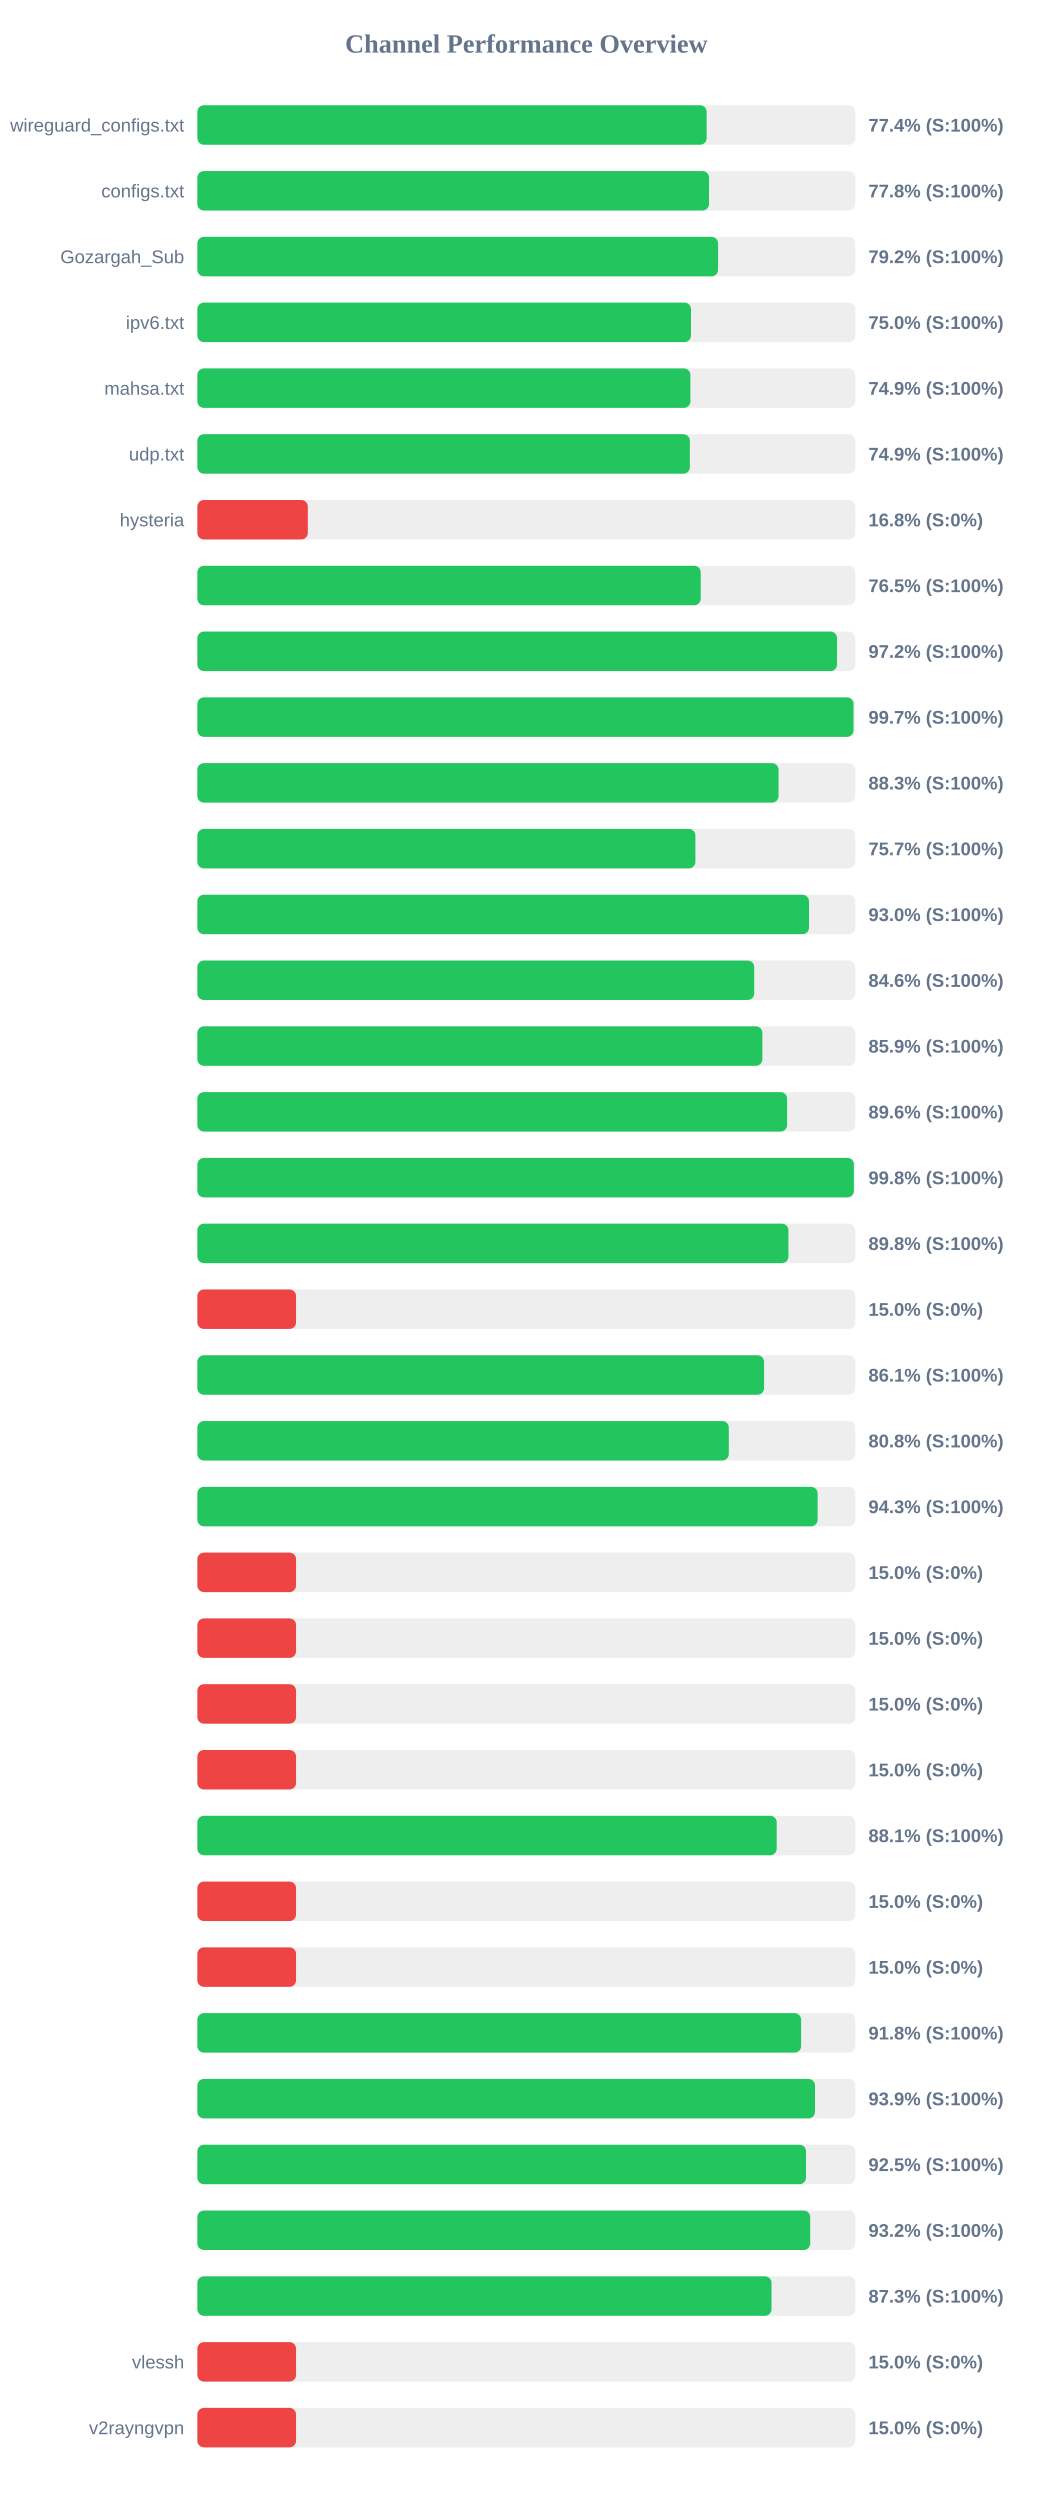
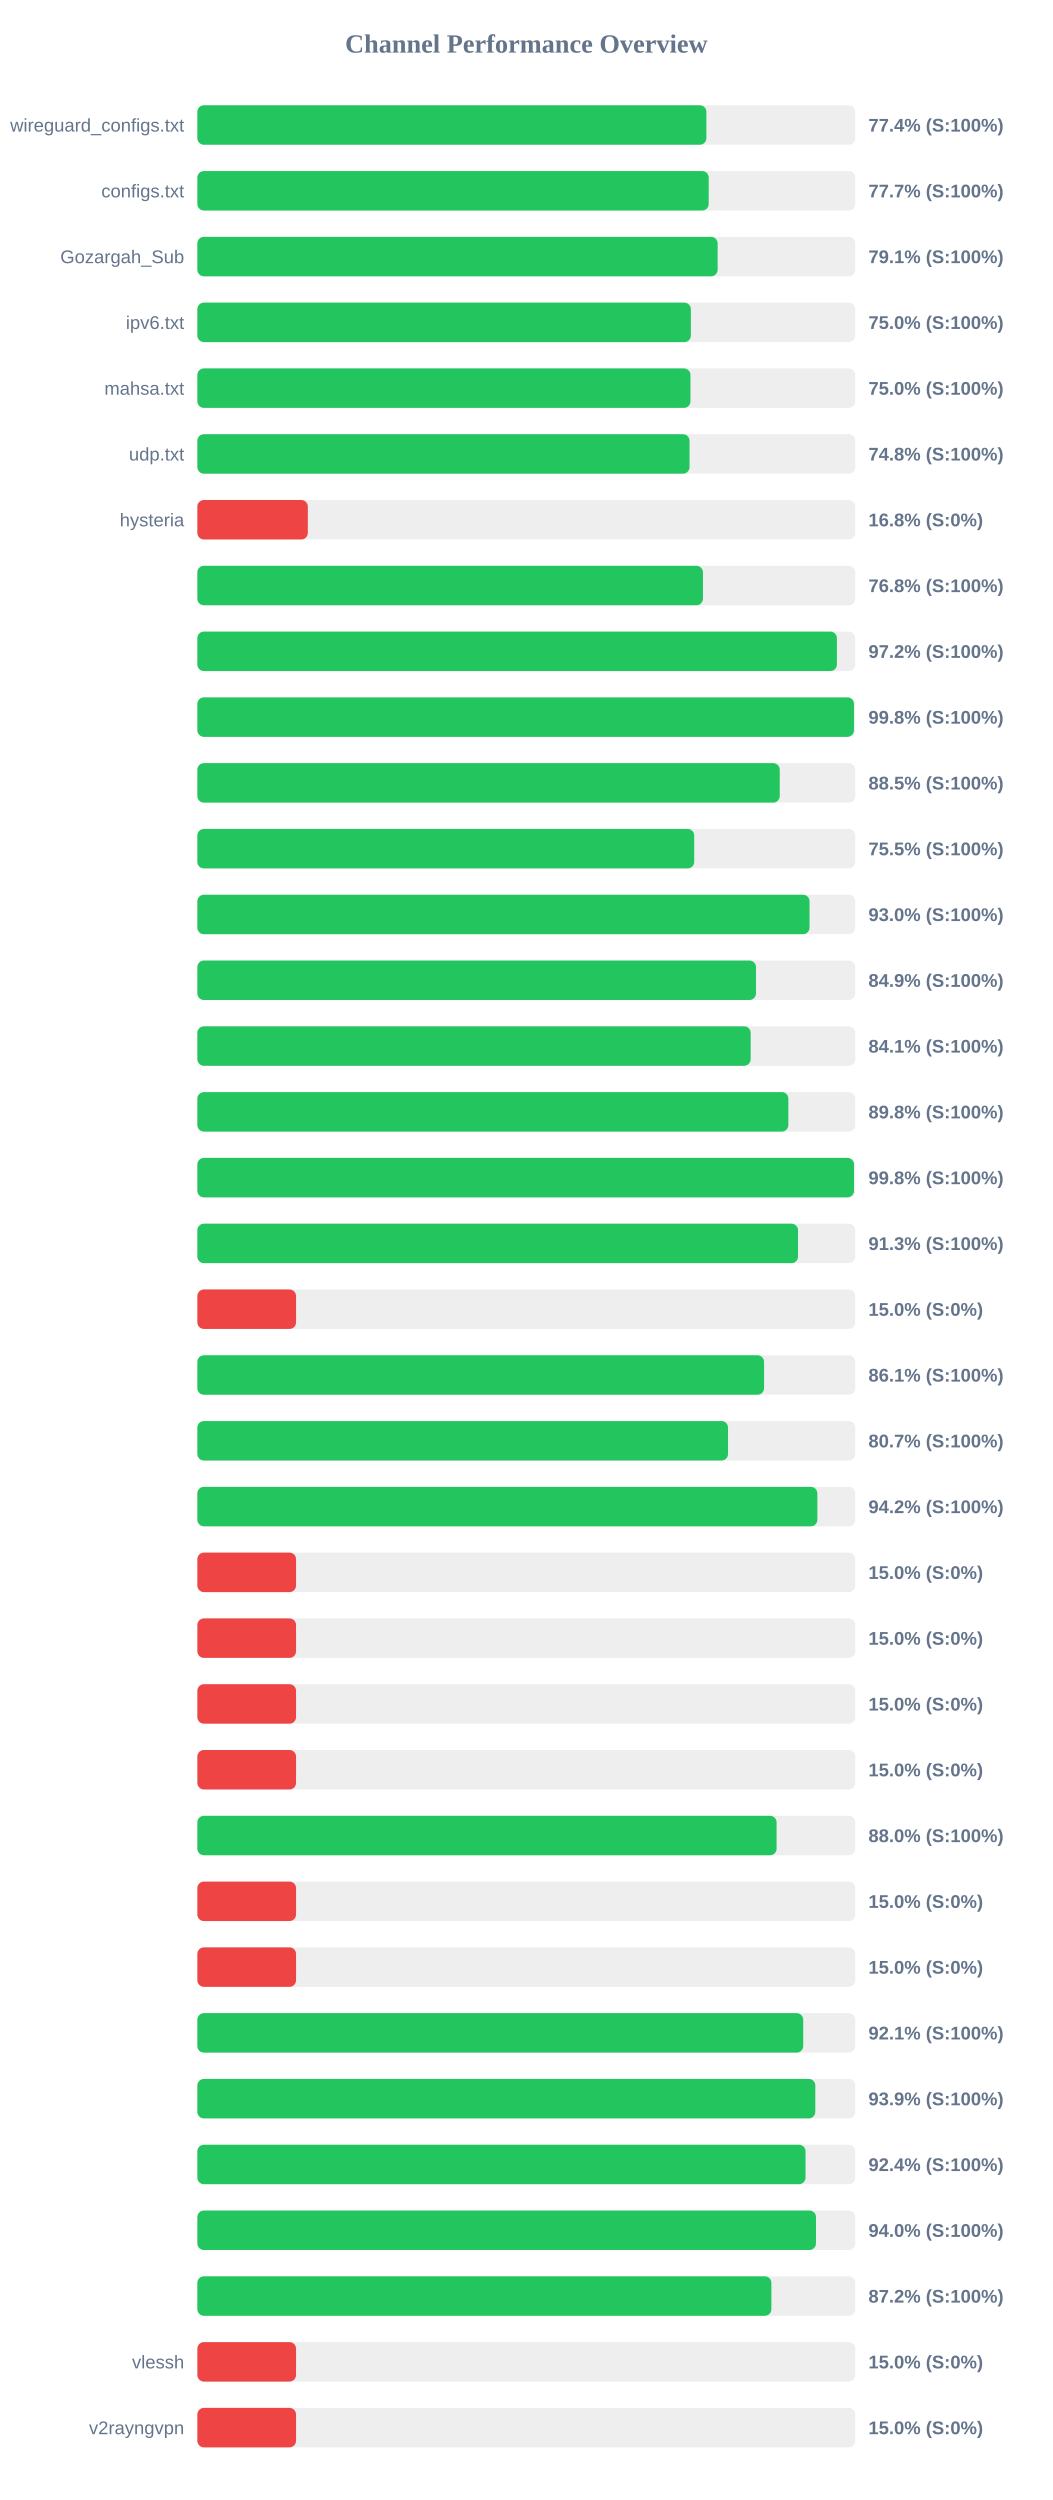
<svg xmlns="http://www.w3.org/2000/svg" width="800" height="1900" version="1.1">
  <style>
        .row { font: 14px Arial; fill: #64748b; }
        .score { font: bold 14px Arial; fill: #64748b; }
    </style>
  <text x="400" y="40" text-anchor="middle" font-size="20px" font-weight="bold" fill="#64748b">Channel Performance Overview</text>
  <rect x="150" y="80" width="500" height="30" fill="#eee" rx="5" />
-   <rect x="150" y="80" width="387.05" height="30" fill="#22c55e" rx="5" />
+   <rect x="150" y="80" width="386.85" height="30" fill="#22c55e" rx="5" />
  <text x="140" y="100" text-anchor="end" class="row">wireguard_configs.txt</text>
  <text x="660" y="100" text-anchor="start" class="score">77.4% (S:100%)</text>
  <rect x="150" y="130" width="500" height="30" fill="#eee" rx="5" />
-   <rect x="150" y="130" width="388.85" height="30" fill="#22c55e" rx="5" />
+   <rect x="150" y="130" width="388.6" height="30" fill="#22c55e" rx="5" />
  <text x="140" y="150" text-anchor="end" class="row">configs.txt</text>
-   <text x="660" y="150" text-anchor="start" class="score">77.8% (S:100%)</text>
+   <text x="660" y="150" text-anchor="start" class="score">77.7% (S:100%)</text>
  <rect x="150" y="180" width="500" height="30" fill="#eee" rx="5" />
-   <rect x="150" y="180" width="395.75" height="30" fill="#22c55e" rx="5" />
+   <rect x="150" y="180" width="395.4" height="30" fill="#22c55e" rx="5" />
  <text x="140" y="200" text-anchor="end" class="row">Gozargah_Sub</text>
-   <text x="660" y="200" text-anchor="start" class="score">79.2% (S:100%)</text>
+   <text x="660" y="200" text-anchor="start" class="score">79.1% (S:100%)</text>
  <rect x="150" y="230" width="500" height="30" fill="#eee" rx="5" />
-   <rect x="150" y="230" width="375.15" height="30" fill="#22c55e" rx="5" />
+   <rect x="150" y="230" width="375.05" height="30" fill="#22c55e" rx="5" />
  <text x="140" y="250" text-anchor="end" class="row">ipv6.txt</text>
  <text x="660" y="250" text-anchor="start" class="score">75.0% (S:100%)</text>
  <rect x="150" y="280" width="500" height="30" fill="#eee" rx="5" />
-   <rect x="150" y="280" width="374.7" height="30" fill="#22c55e" rx="5" />
+   <rect x="150" y="280" width="374.75" height="30" fill="#22c55e" rx="5" />
  <text x="140" y="300" text-anchor="end" class="row">mahsa.txt</text>
-   <text x="660" y="300" text-anchor="start" class="score">74.9% (S:100%)</text>
+   <text x="660" y="300" text-anchor="start" class="score">75.0% (S:100%)</text>
  <rect x="150" y="330" width="500" height="30" fill="#eee" rx="5" />
-   <rect x="150" y="330" width="374.3" height="30" fill="#22c55e" rx="5" />
+   <rect x="150" y="330" width="374.05" height="30" fill="#22c55e" rx="5" />
  <text x="140" y="350" text-anchor="end" class="row">udp.txt</text>
-   <text x="660" y="350" text-anchor="start" class="score">74.9% (S:100%)</text>
+   <text x="660" y="350" text-anchor="start" class="score">74.8% (S:100%)</text>
  <rect x="150" y="380" width="500" height="30" fill="#eee" rx="5" />
  <rect x="150" y="380" width="83.95" height="30" fill="#ef4444" rx="5" />
  <text x="140" y="400" text-anchor="end" class="row">hysteria</text>
  <text x="660" y="400" text-anchor="start" class="score">16.8% (S:0%)</text>
  <rect x="150" y="430" width="500" height="30" fill="#eee" rx="5" />
-   <rect x="150" y="430" width="382.55" height="30" fill="#22c55e" rx="5" />
+   <rect x="150" y="430" width="384.25" height="30" fill="#22c55e" rx="5" />
  <text x="140" y="450" text-anchor="end" class="row" />
-   <text x="660" y="450" text-anchor="start" class="score">76.5% (S:100%)</text>
+   <text x="660" y="450" text-anchor="start" class="score">76.8% (S:100%)</text>
  <rect x="150" y="480" width="500" height="30" fill="#eee" rx="5" />
-   <rect x="150" y="480" width="486.15" height="30" fill="#22c55e" rx="5" />
+   <rect x="150" y="480" width="486.05" height="30" fill="#22c55e" rx="5" />
  <text x="140" y="500" text-anchor="end" class="row" />
  <text x="660" y="500" text-anchor="start" class="score">97.2% (S:100%)</text>
  <rect x="150" y="530" width="500" height="30" fill="#eee" rx="5" />
-   <rect x="150" y="530" width="498.65" height="30" fill="#22c55e" rx="5" />
+   <rect x="150" y="530" width="499.0" height="30" fill="#22c55e" rx="5" />
  <text x="140" y="550" text-anchor="end" class="row" />
-   <text x="660" y="550" text-anchor="start" class="score">99.7% (S:100%)</text>
+   <text x="660" y="550" text-anchor="start" class="score">99.8% (S:100%)</text>
  <rect x="150" y="580" width="500" height="30" fill="#eee" rx="5" />
-   <rect x="150" y="580" width="441.7" height="30" fill="#22c55e" rx="5" />
+   <rect x="150" y="580" width="442.6" height="30" fill="#22c55e" rx="5" />
  <text x="140" y="600" text-anchor="end" class="row" />
-   <text x="660" y="600" text-anchor="start" class="score">88.3% (S:100%)</text>
+   <text x="660" y="600" text-anchor="start" class="score">88.5% (S:100%)</text>
  <rect x="150" y="630" width="500" height="30" fill="#eee" rx="5" />
-   <rect x="150" y="630" width="378.5" height="30" fill="#22c55e" rx="5" />
+   <rect x="150" y="630" width="377.6" height="30" fill="#22c55e" rx="5" />
  <text x="140" y="650" text-anchor="end" class="row" />
-   <text x="660" y="650" text-anchor="start" class="score">75.7% (S:100%)</text>
+   <text x="660" y="650" text-anchor="start" class="score">75.5% (S:100%)</text>
  <rect x="150" y="680" width="500" height="30" fill="#eee" rx="5" />
-   <rect x="150" y="680" width="464.85" height="30" fill="#22c55e" rx="5" />
+   <rect x="150" y="680" width="465.25" height="30" fill="#22c55e" rx="5" />
  <text x="140" y="700" text-anchor="end" class="row" />
  <text x="660" y="700" text-anchor="start" class="score">93.0% (S:100%)</text>
  <rect x="150" y="730" width="500" height="30" fill="#eee" rx="5" />
-   <rect x="150" y="730" width="423.2" height="30" fill="#22c55e" rx="5" />
+   <rect x="150" y="730" width="424.55" height="30" fill="#22c55e" rx="5" />
  <text x="140" y="750" text-anchor="end" class="row" />
-   <text x="660" y="750" text-anchor="start" class="score">84.6% (S:100%)</text>
+   <text x="660" y="750" text-anchor="start" class="score">84.9% (S:100%)</text>
  <rect x="150" y="780" width="500" height="30" fill="#eee" rx="5" />
-   <rect x="150" y="780" width="429.4" height="30" fill="#22c55e" rx="5" />
+   <rect x="150" y="780" width="420.5" height="30" fill="#22c55e" rx="5" />
  <text x="140" y="800" text-anchor="end" class="row" />
-   <text x="660" y="800" text-anchor="start" class="score">85.9% (S:100%)</text>
+   <text x="660" y="800" text-anchor="start" class="score">84.1% (S:100%)</text>
  <rect x="150" y="830" width="500" height="30" fill="#eee" rx="5" />
-   <rect x="150" y="830" width="448.2" height="30" fill="#22c55e" rx="5" />
+   <rect x="150" y="830" width="449.15" height="30" fill="#22c55e" rx="5" />
  <text x="140" y="850" text-anchor="end" class="row" />
-   <text x="660" y="850" text-anchor="start" class="score">89.6% (S:100%)</text>
+   <text x="660" y="850" text-anchor="start" class="score">89.8% (S:100%)</text>
  <rect x="150" y="880" width="500" height="30" fill="#eee" rx="5" />
-   <rect x="150" y="880" width="498.95" height="30" fill="#22c55e" rx="5" />
+   <rect x="150" y="880" width="499.05" height="30" fill="#22c55e" rx="5" />
  <text x="140" y="900" text-anchor="end" class="row" />
  <text x="660" y="900" text-anchor="start" class="score">99.8% (S:100%)</text>
  <rect x="150" y="930" width="500" height="30" fill="#eee" rx="5" />
-   <rect x="150" y="930" width="449.2" height="30" fill="#22c55e" rx="5" />
+   <rect x="150" y="930" width="456.5" height="30" fill="#22c55e" rx="5" />
  <text x="140" y="950" text-anchor="end" class="row" />
-   <text x="660" y="950" text-anchor="start" class="score">89.8% (S:100%)</text>
+   <text x="660" y="950" text-anchor="start" class="score">91.3% (S:100%)</text>
  <rect x="150" y="980" width="500" height="30" fill="#eee" rx="5" />
  <rect x="150" y="980" width="75.0" height="30" fill="#ef4444" rx="5" />
  <text x="140" y="1000" text-anchor="end" class="row" />
  <text x="660" y="1000" text-anchor="start" class="score">15.0% (S:0%)</text>
  <rect x="150" y="1030" width="500" height="30" fill="#eee" rx="5" />
  <rect x="150" y="1030" width="430.7" height="30" fill="#22c55e" rx="5" />
  <text x="140" y="1050" text-anchor="end" class="row" />
  <text x="660" y="1050" text-anchor="start" class="score">86.1% (S:100%)</text>
  <rect x="150" y="1080" width="500" height="30" fill="#eee" rx="5" />
-   <rect x="150" y="1080" width="403.9" height="30" fill="#22c55e" rx="5" />
+   <rect x="150" y="1080" width="403.3" height="30" fill="#22c55e" rx="5" />
  <text x="140" y="1100" text-anchor="end" class="row" />
-   <text x="660" y="1100" text-anchor="start" class="score">80.8% (S:100%)</text>
+   <text x="660" y="1100" text-anchor="start" class="score">80.7% (S:100%)</text>
  <rect x="150" y="1130" width="500" height="30" fill="#eee" rx="5" />
-   <rect x="150" y="1130" width="471.4" height="30" fill="#22c55e" rx="5" />
+   <rect x="150" y="1130" width="471.2" height="30" fill="#22c55e" rx="5" />
  <text x="140" y="1150" text-anchor="end" class="row" />
-   <text x="660" y="1150" text-anchor="start" class="score">94.3% (S:100%)</text>
+   <text x="660" y="1150" text-anchor="start" class="score">94.2% (S:100%)</text>
  <rect x="150" y="1180" width="500" height="30" fill="#eee" rx="5" />
  <rect x="150" y="1180" width="75.0" height="30" fill="#ef4444" rx="5" />
  <text x="140" y="1200" text-anchor="end" class="row" />
  <text x="660" y="1200" text-anchor="start" class="score">15.0% (S:0%)</text>
  <rect x="150" y="1230" width="500" height="30" fill="#eee" rx="5" />
  <rect x="150" y="1230" width="75.0" height="30" fill="#ef4444" rx="5" />
  <text x="140" y="1250" text-anchor="end" class="row" />
  <text x="660" y="1250" text-anchor="start" class="score">15.0% (S:0%)</text>
  <rect x="150" y="1280" width="500" height="30" fill="#eee" rx="5" />
  <rect x="150" y="1280" width="75.0" height="30" fill="#ef4444" rx="5" />
  <text x="140" y="1300" text-anchor="end" class="row" />
  <text x="660" y="1300" text-anchor="start" class="score">15.0% (S:0%)</text>
  <rect x="150" y="1330" width="500" height="30" fill="#eee" rx="5" />
  <rect x="150" y="1330" width="75.0" height="30" fill="#ef4444" rx="5" />
  <text x="140" y="1350" text-anchor="end" class="row" />
  <text x="660" y="1350" text-anchor="start" class="score">15.0% (S:0%)</text>
  <rect x="150" y="1380" width="500" height="30" fill="#eee" rx="5" />
-   <rect x="150" y="1380" width="440.3" height="30" fill="#22c55e" rx="5" />
+   <rect x="150" y="1380" width="440.2" height="30" fill="#22c55e" rx="5" />
  <text x="140" y="1400" text-anchor="end" class="row" />
-   <text x="660" y="1400" text-anchor="start" class="score">88.1% (S:100%)</text>
+   <text x="660" y="1400" text-anchor="start" class="score">88.0% (S:100%)</text>
  <rect x="150" y="1430" width="500" height="30" fill="#eee" rx="5" />
  <rect x="150" y="1430" width="75.0" height="30" fill="#ef4444" rx="5" />
  <text x="140" y="1450" text-anchor="end" class="row" />
  <text x="660" y="1450" text-anchor="start" class="score">15.0% (S:0%)</text>
  <rect x="150" y="1480" width="500" height="30" fill="#eee" rx="5" />
  <rect x="150" y="1480" width="75.0" height="30" fill="#ef4444" rx="5" />
  <text x="140" y="1500" text-anchor="end" class="row" />
  <text x="660" y="1500" text-anchor="start" class="score">15.0% (S:0%)</text>
  <rect x="150" y="1530" width="500" height="30" fill="#eee" rx="5" />
-   <rect x="150" y="1530" width="458.85" height="30" fill="#22c55e" rx="5" />
+   <rect x="150" y="1530" width="460.45" height="30" fill="#22c55e" rx="5" />
  <text x="140" y="1550" text-anchor="end" class="row" />
-   <text x="660" y="1550" text-anchor="start" class="score">91.8% (S:100%)</text>
+   <text x="660" y="1550" text-anchor="start" class="score">92.1% (S:100%)</text>
  <rect x="150" y="1580" width="500" height="30" fill="#eee" rx="5" />
-   <rect x="150" y="1580" width="469.4" height="30" fill="#22c55e" rx="5" />
+   <rect x="150" y="1580" width="469.65" height="30" fill="#22c55e" rx="5" />
  <text x="140" y="1600" text-anchor="end" class="row" />
  <text x="660" y="1600" text-anchor="start" class="score">93.9% (S:100%)</text>
  <rect x="150" y="1630" width="500" height="30" fill="#eee" rx="5" />
-   <rect x="150" y="1630" width="462.55" height="30" fill="#22c55e" rx="5" />
+   <rect x="150" y="1630" width="462.2" height="30" fill="#22c55e" rx="5" />
  <text x="140" y="1650" text-anchor="end" class="row" />
-   <text x="660" y="1650" text-anchor="start" class="score">92.5% (S:100%)</text>
+   <text x="660" y="1650" text-anchor="start" class="score">92.4% (S:100%)</text>
  <rect x="150" y="1680" width="500" height="30" fill="#eee" rx="5" />
-   <rect x="150" y="1680" width="465.75" height="30" fill="#22c55e" rx="5" />
+   <rect x="150" y="1680" width="470.15" height="30" fill="#22c55e" rx="5" />
  <text x="140" y="1700" text-anchor="end" class="row" />
-   <text x="660" y="1700" text-anchor="start" class="score">93.2% (S:100%)</text>
+   <text x="660" y="1700" text-anchor="start" class="score">94.0% (S:100%)</text>
  <rect x="150" y="1730" width="500" height="30" fill="#eee" rx="5" />
-   <rect x="150" y="1730" width="436.35" height="30" fill="#22c55e" rx="5" />
+   <rect x="150" y="1730" width="436.25" height="30" fill="#22c55e" rx="5" />
  <text x="140" y="1750" text-anchor="end" class="row" />
-   <text x="660" y="1750" text-anchor="start" class="score">87.3% (S:100%)</text>
+   <text x="660" y="1750" text-anchor="start" class="score">87.2% (S:100%)</text>
  <rect x="150" y="1780" width="500" height="30" fill="#eee" rx="5" />
  <rect x="150" y="1780" width="75.0" height="30" fill="#ef4444" rx="5" />
  <text x="140" y="1800" text-anchor="end" class="row">vlessh</text>
  <text x="660" y="1800" text-anchor="start" class="score">15.0% (S:0%)</text>
  <rect x="150" y="1830" width="500" height="30" fill="#eee" rx="5" />
  <rect x="150" y="1830" width="75.0" height="30" fill="#ef4444" rx="5" />
  <text x="140" y="1850" text-anchor="end" class="row">v2rayngvpn</text>
  <text x="660" y="1850" text-anchor="start" class="score">15.0% (S:0%)</text>
</svg>
